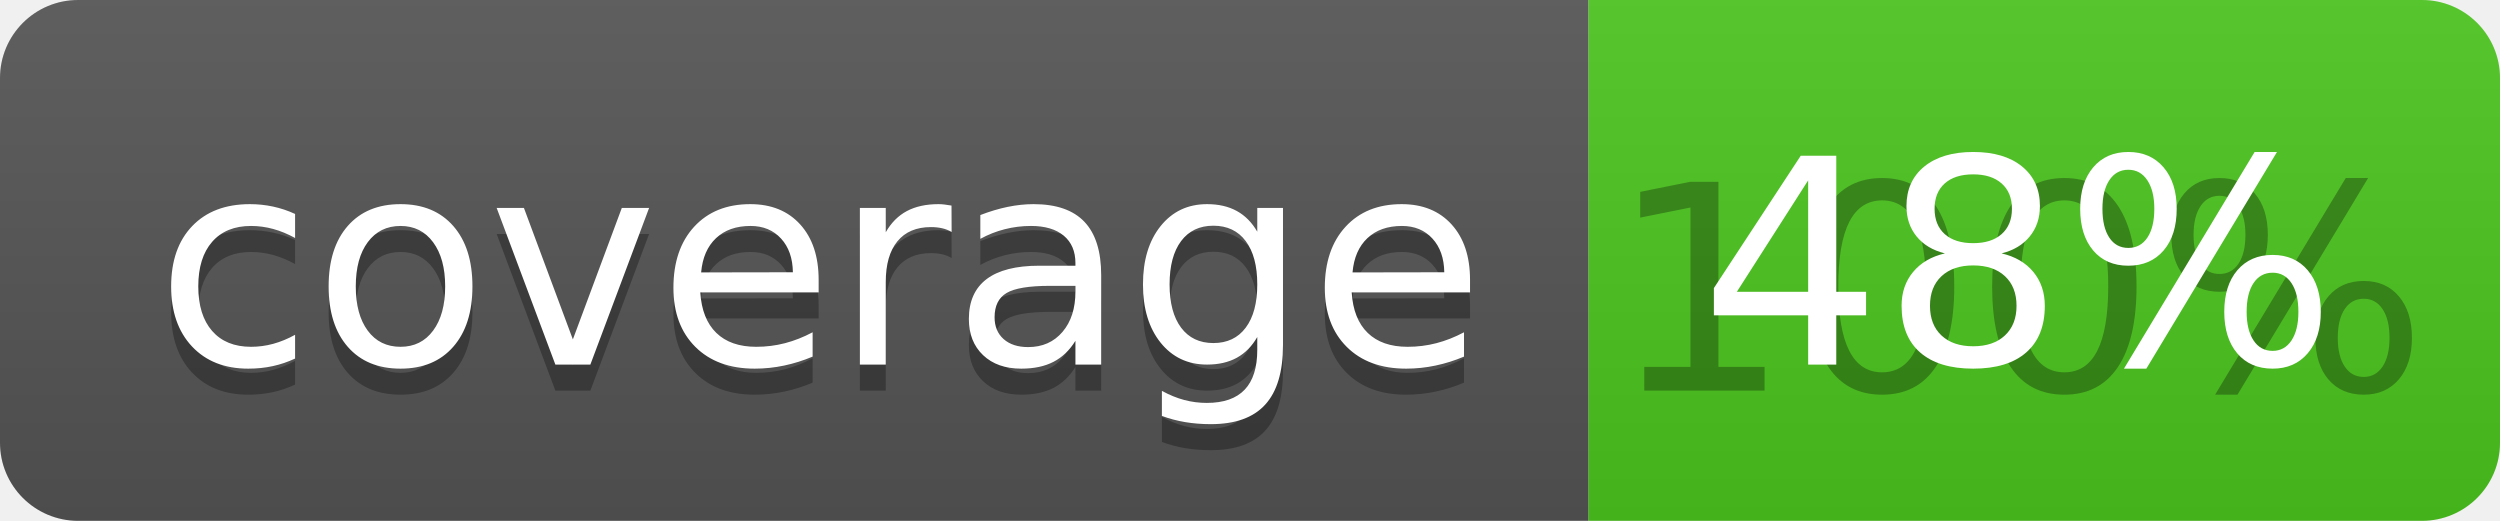
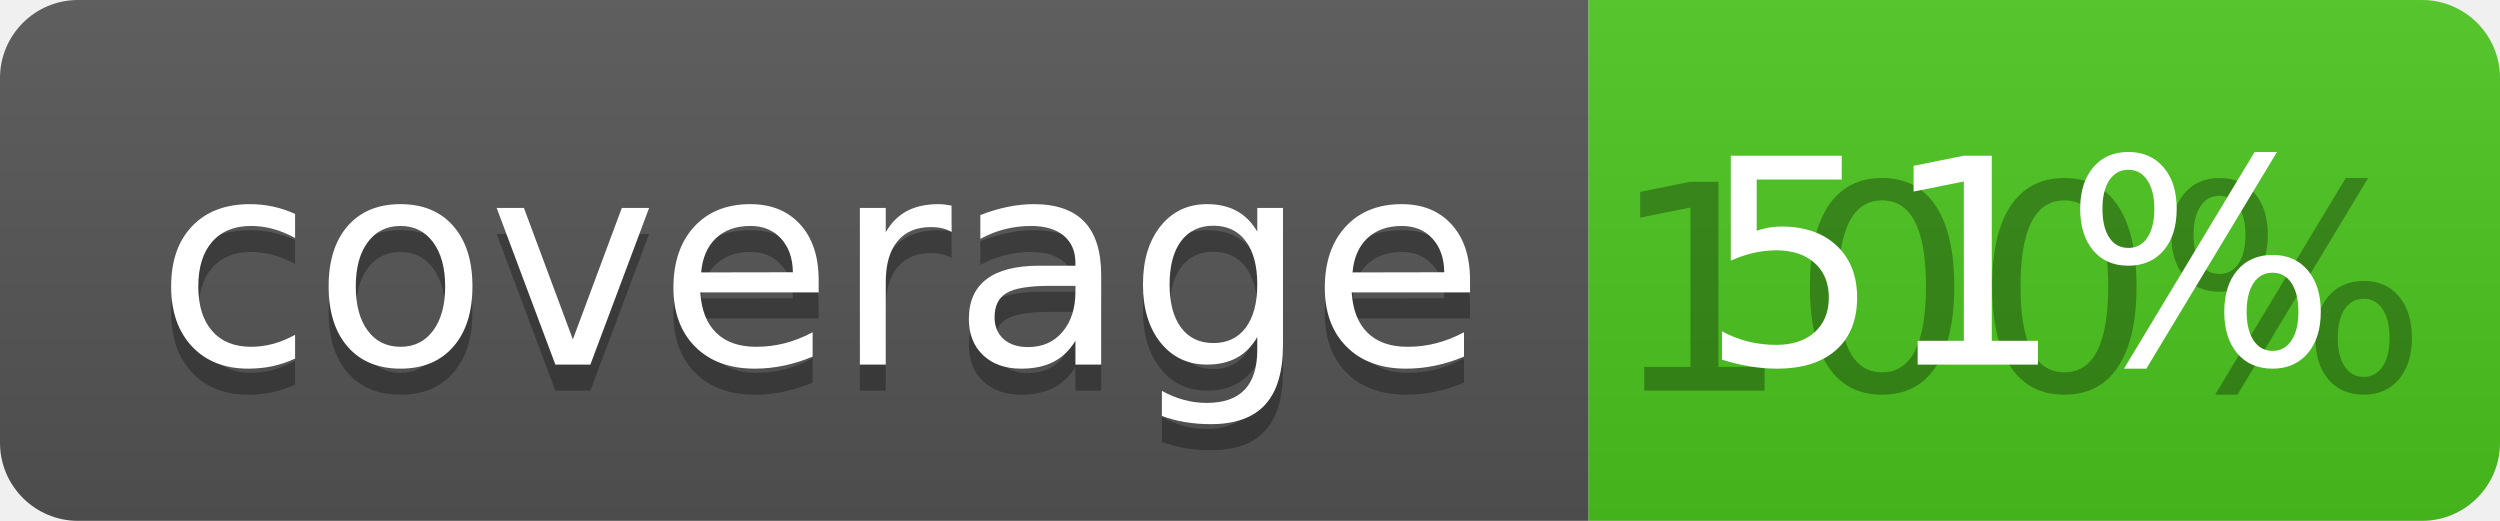
<svg xmlns="http://www.w3.org/2000/svg" width="96" height="20">
  <linearGradient id="b" x2="0" y2="100%">
    <stop offset="0" stop-color="#bbb" stop-opacity=".1" />
    <stop offset="1" stop-opacity=".1" />
  </linearGradient>
  <clipPath id="a">
    <rect width="96" height="20" rx="3" fill="#fff" />
  </clipPath>
  <g clip-path="url(#a)">
    <path fill="#555" d="M0 0h61v20H0z" />
    <path fill="#4CC61E" d="M61 0h35v20H61z" />
    <path fill="url(#b)" d="M0 0h96v20H0z" />
  </g>
  <g fill="#fff" text-anchor="middle" font-family="DejaVu Sans,Verdana,Geneva,sans-serif" font-size="110">
    <text x="315" y="150" fill="#010101" fill-opacity=".3" transform="scale(.1)" textLength="510">coverage</text>
    <text x="315" y="140" transform="scale(.1)" textLength="510">coverage</text>
    <text x="775" y="150" fill="#010101" fill-opacity=".3" transform="scale(.1)" textLength="250">100%</text>
-     <text x="775" y="140" transform="scale(.1)" textLength="250">48%</text>
+     <text x="775" y="140" transform="scale(.1)" textLength="250">51%</text>
  </g>
</svg>
